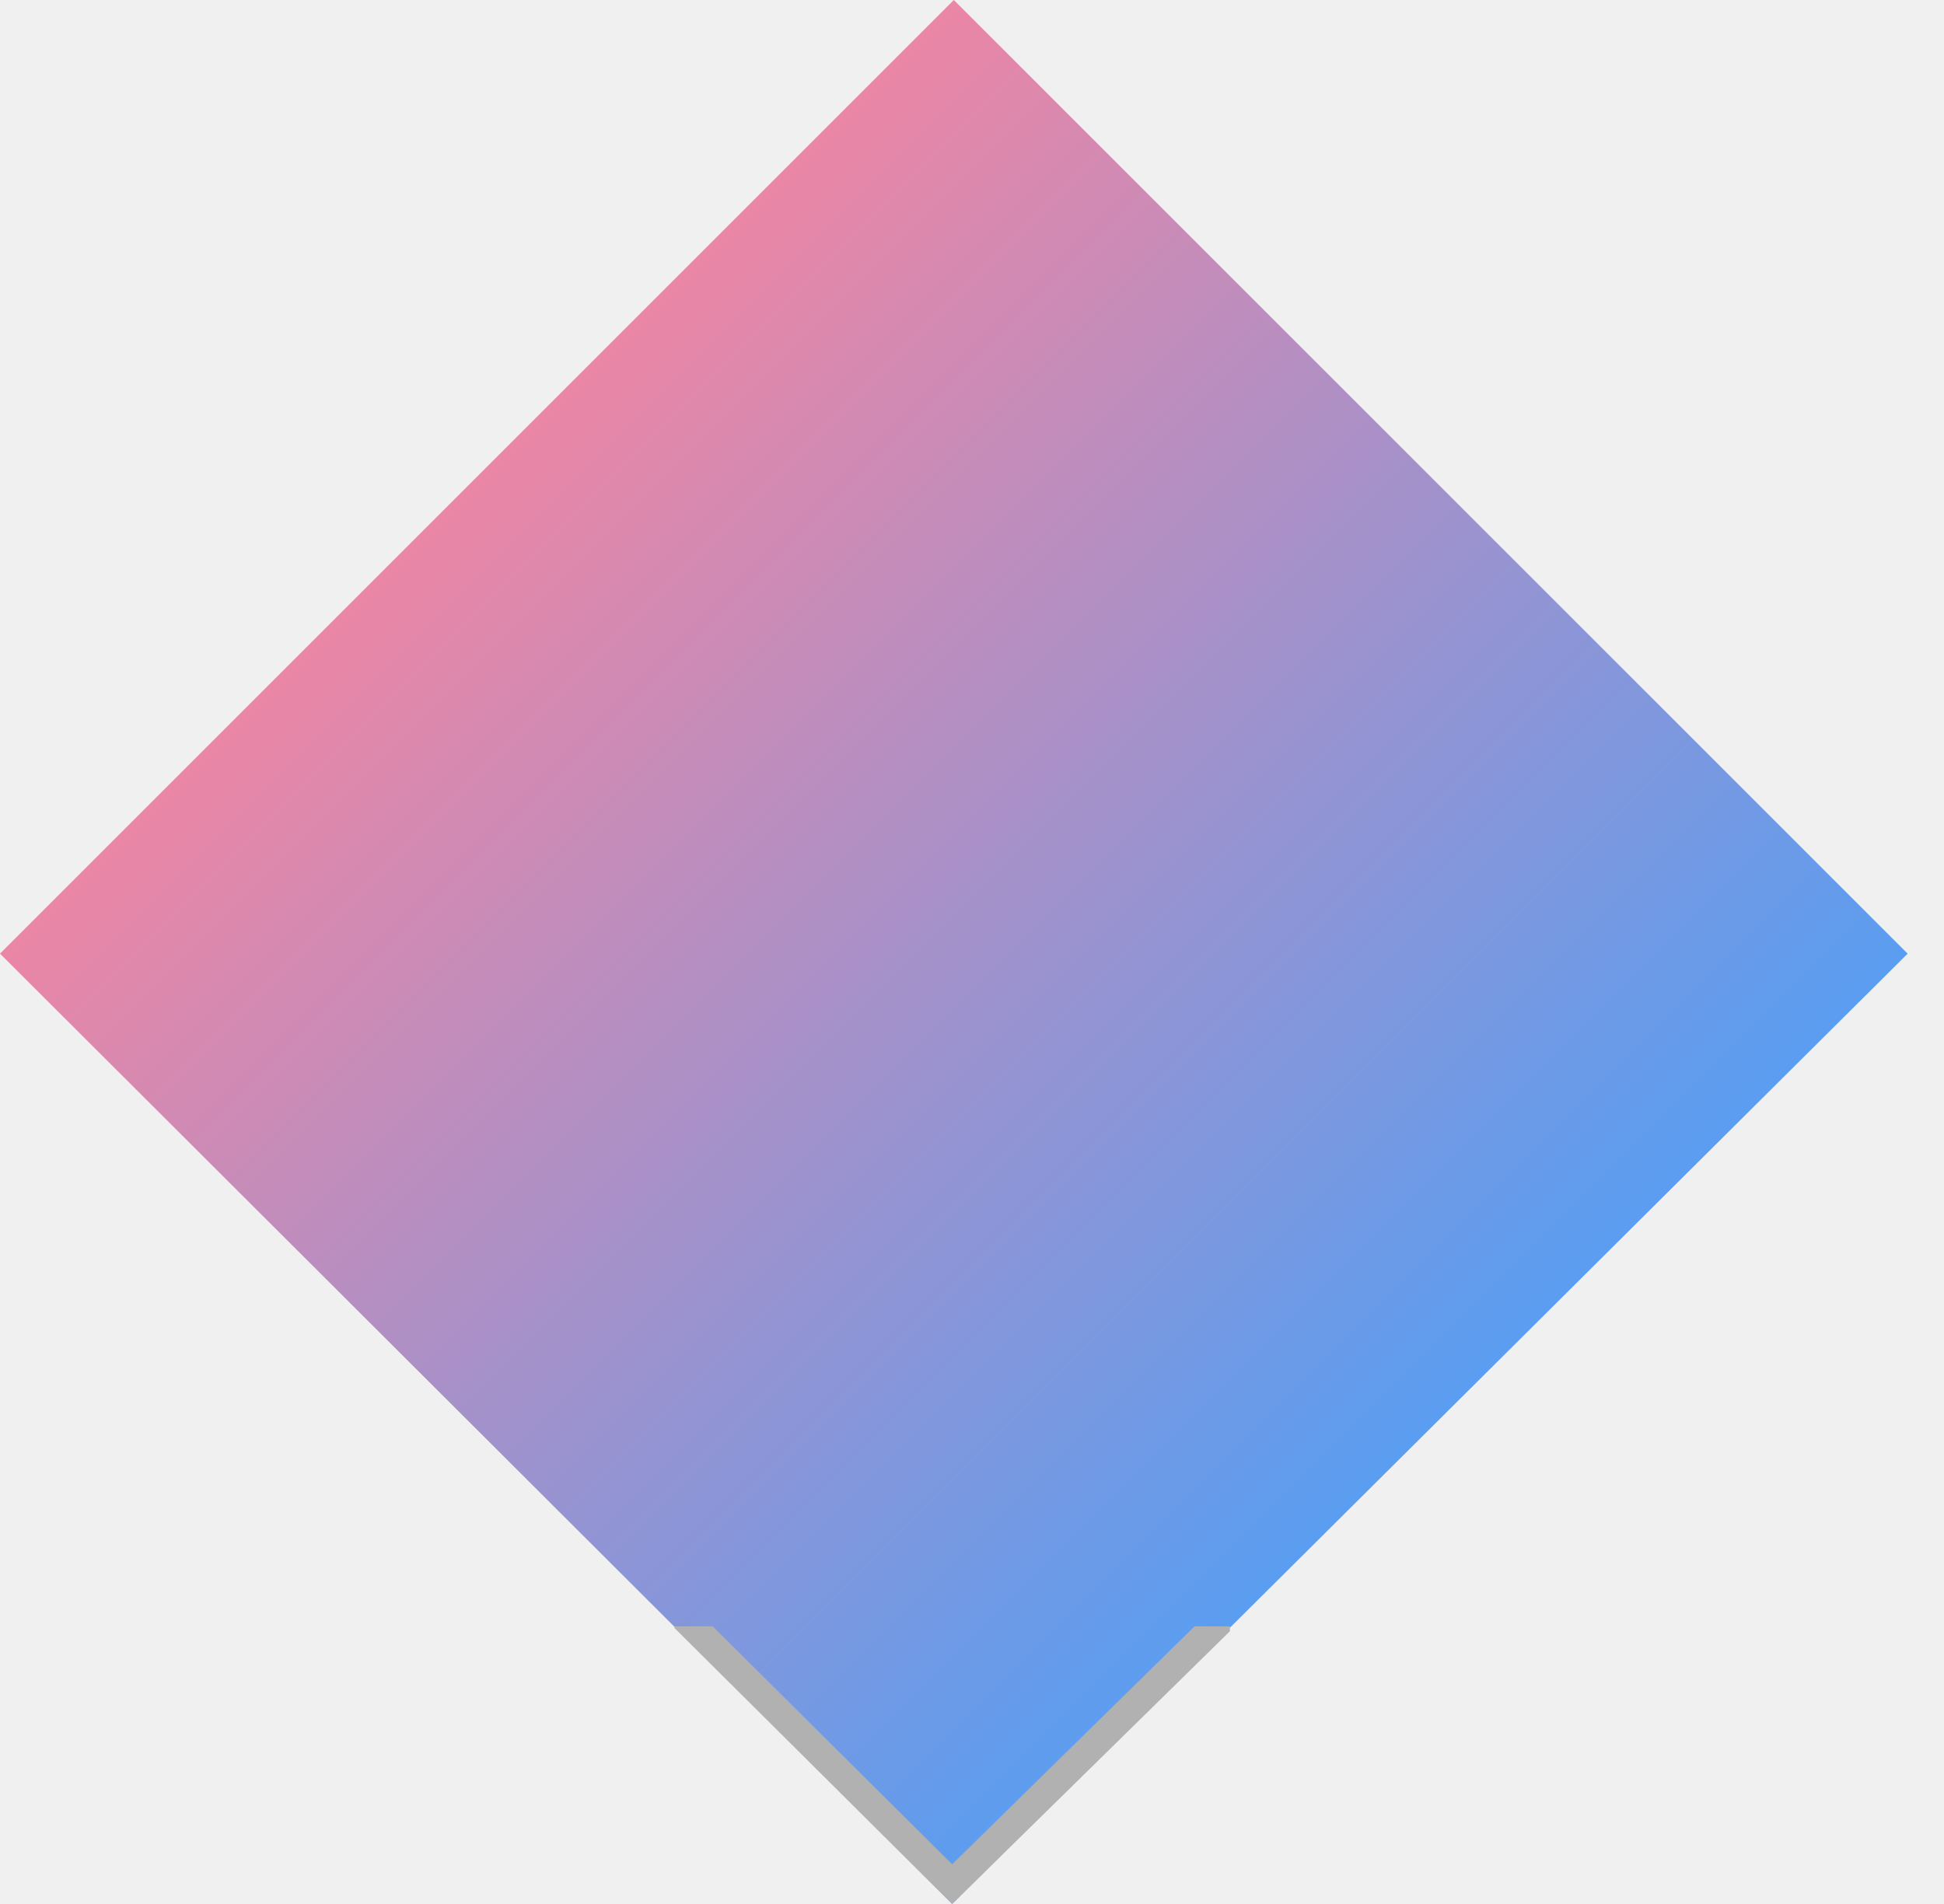
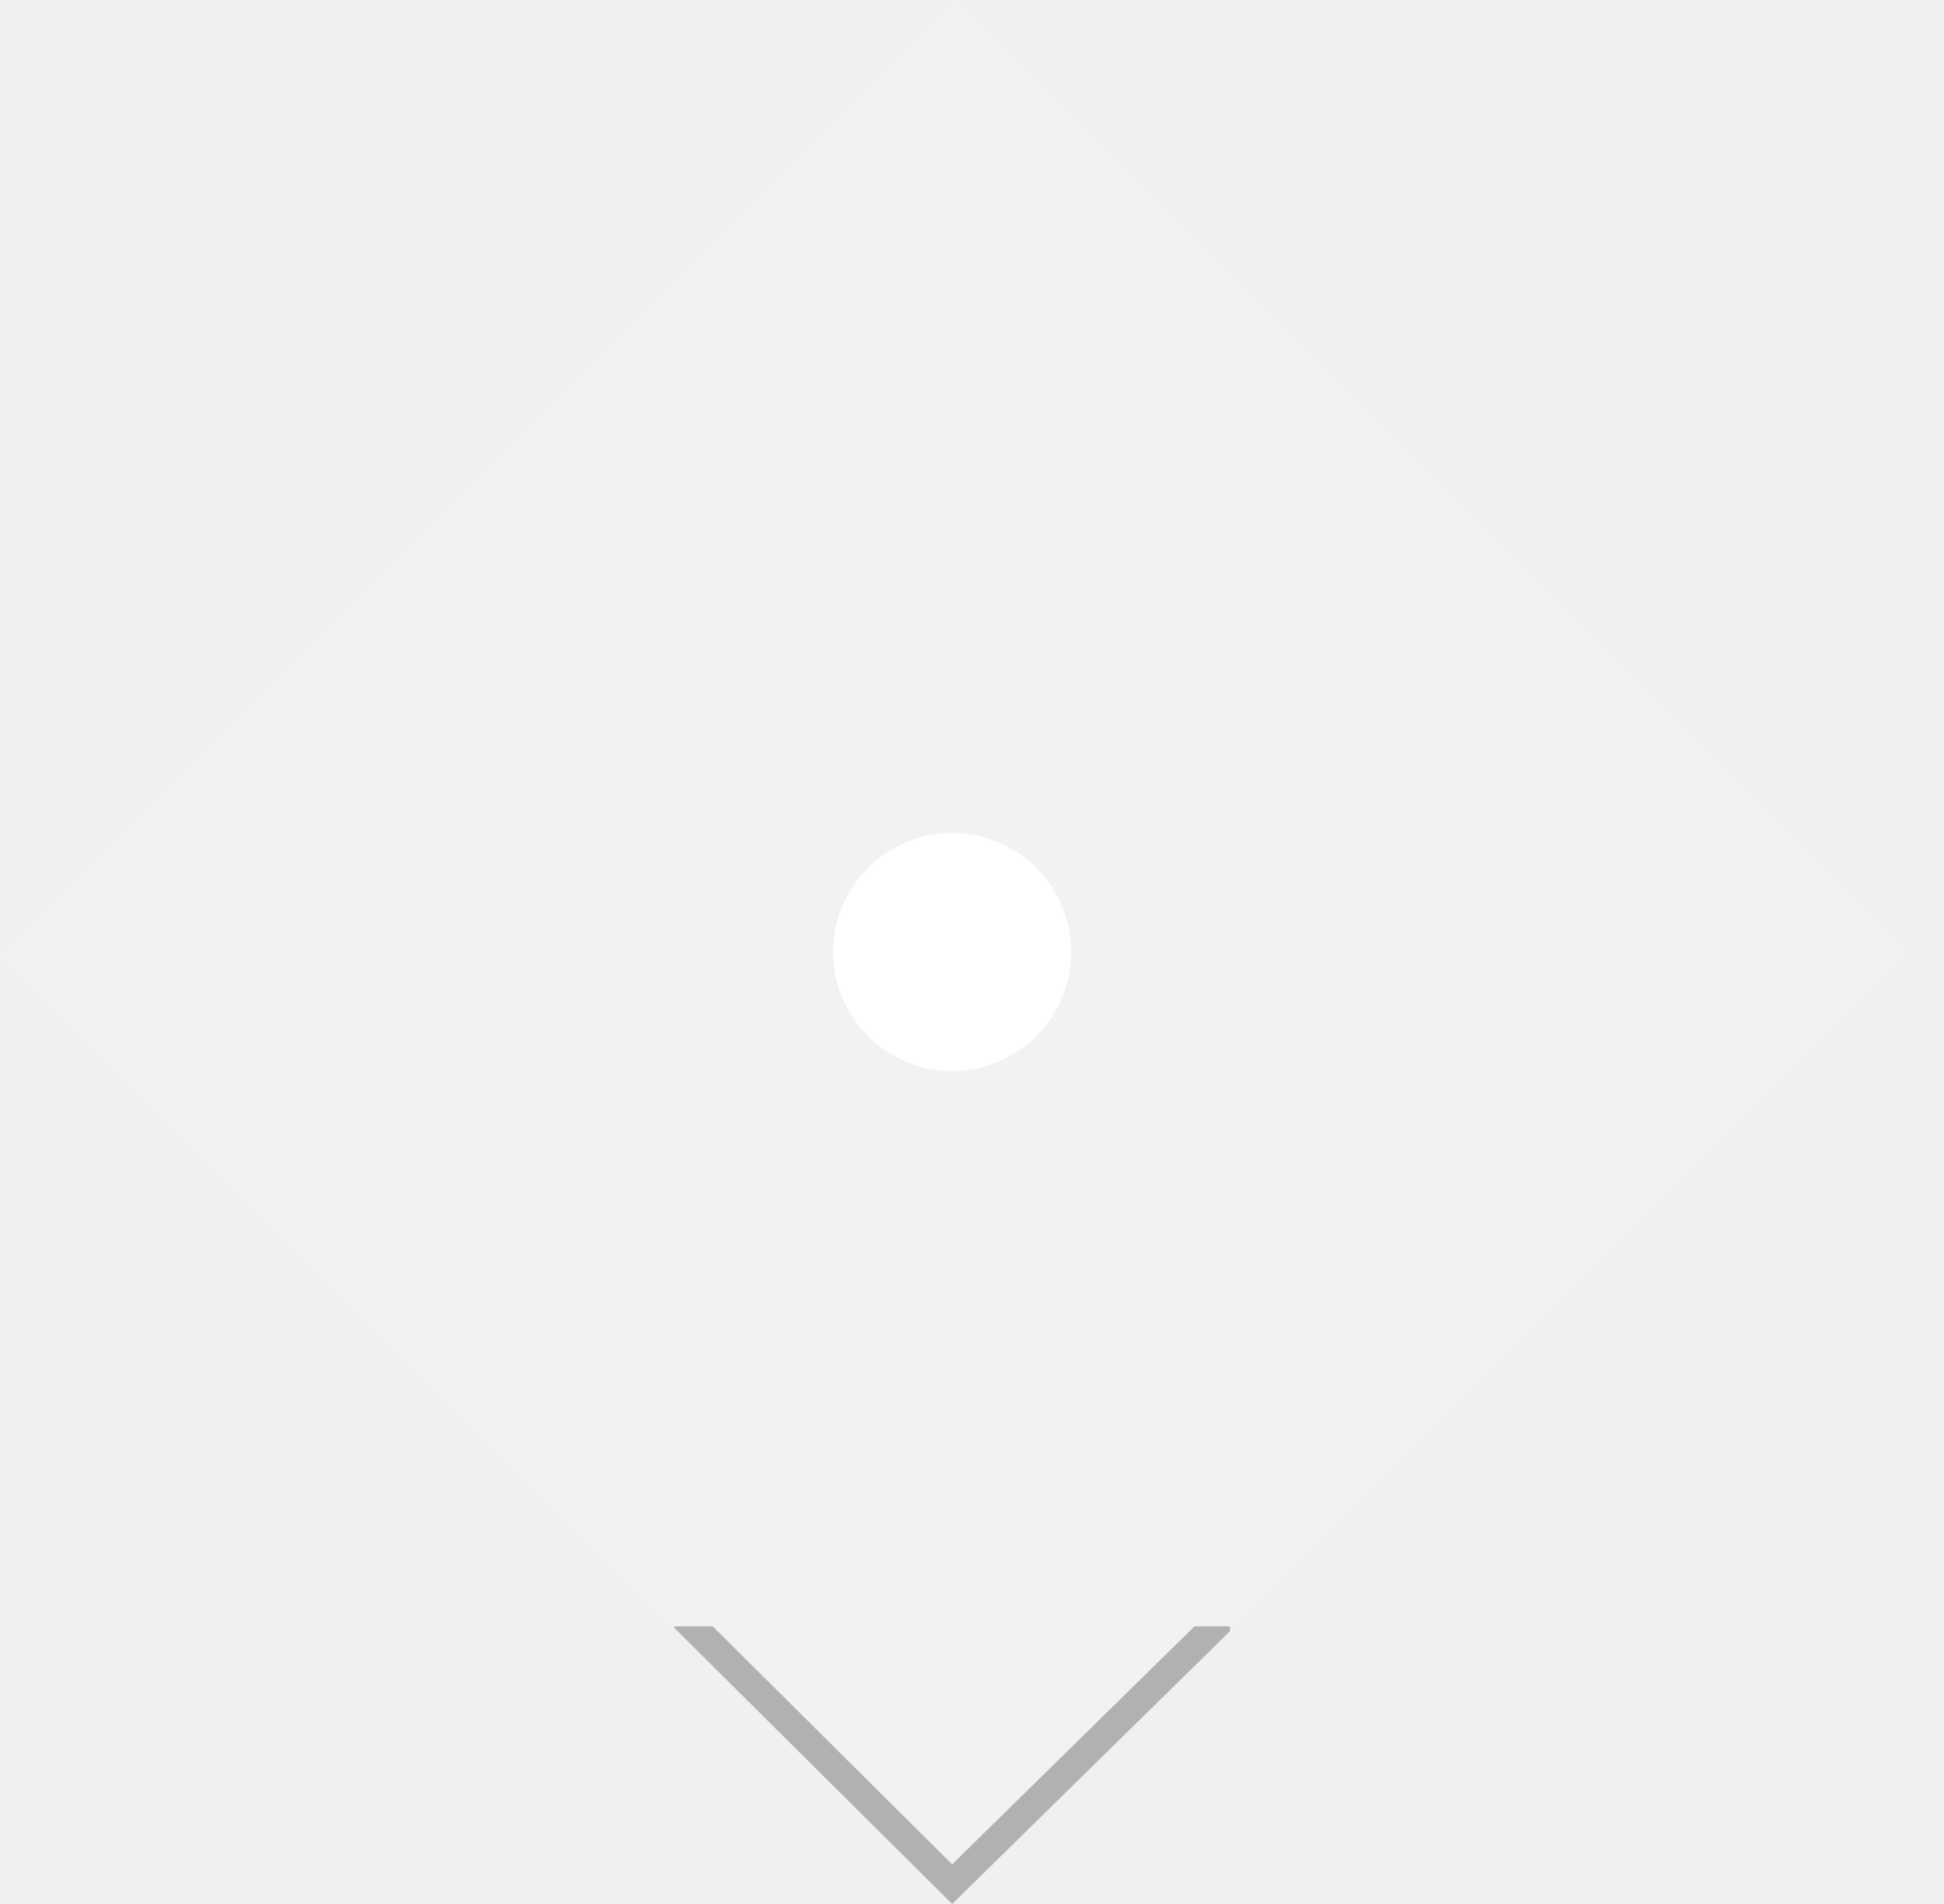
- <svg xmlns="http://www.w3.org/2000/svg" width="49" height="48" viewBox="0 0 49 48">
+ <svg xmlns="http://www.w3.org/2000/svg" width="49px" height="48px" viewBox="0 0 49 48" version="1.1">
  <defs>
-     <linearGradient id="a">
-       <stop offset="0%" stop-color="#ea86a6" />
-       <stop offset="100%" stop-color="#5b9df0" />
-     </linearGradient>
-   </defs>
-   <g fill="none" fill-rule="evenodd">
-     <path fill="url(#a)" transform="rotate(45 24.042 24.042)" d="M7.042 7.042h34l-.089 33.97-33.911.03z" />
-     <path d="M17.964 41H17v.042L24 48l7-6.875V41h-.891L24 47l-6.036-6z" fill="#B1B1B1" />
+     </defs>
+   <g id="Symbols" stroke="none" stroke-width="1" fill="none" fill-rule="evenodd">
+     <g id="pin/only-one">
+       <g id="Group">
+         <polygon id="Rectangle" fill="#ffffff" opacity="0.15" transform="translate(24.04163, 24.04163) rotate(-315) translate(-24.04163, -24.04163) " points="7.042 7.042 41.042 7.042 40.953 41.012 7.042 41.042" />
+         <path d="M17.964,41 L17,41 L17,41.042 L24,48 L31,41.125 L31,41.125 L31,41 L30.109,41 L24,47 L17.964,41 Z" id="Combined-Shape" fill="#B1B1B1" />
+         <circle id="Oval" fill="#FFFFFF" cx="24" cy="24" r="3" />
+       </g>
+     </g>
  </g>
</svg>
